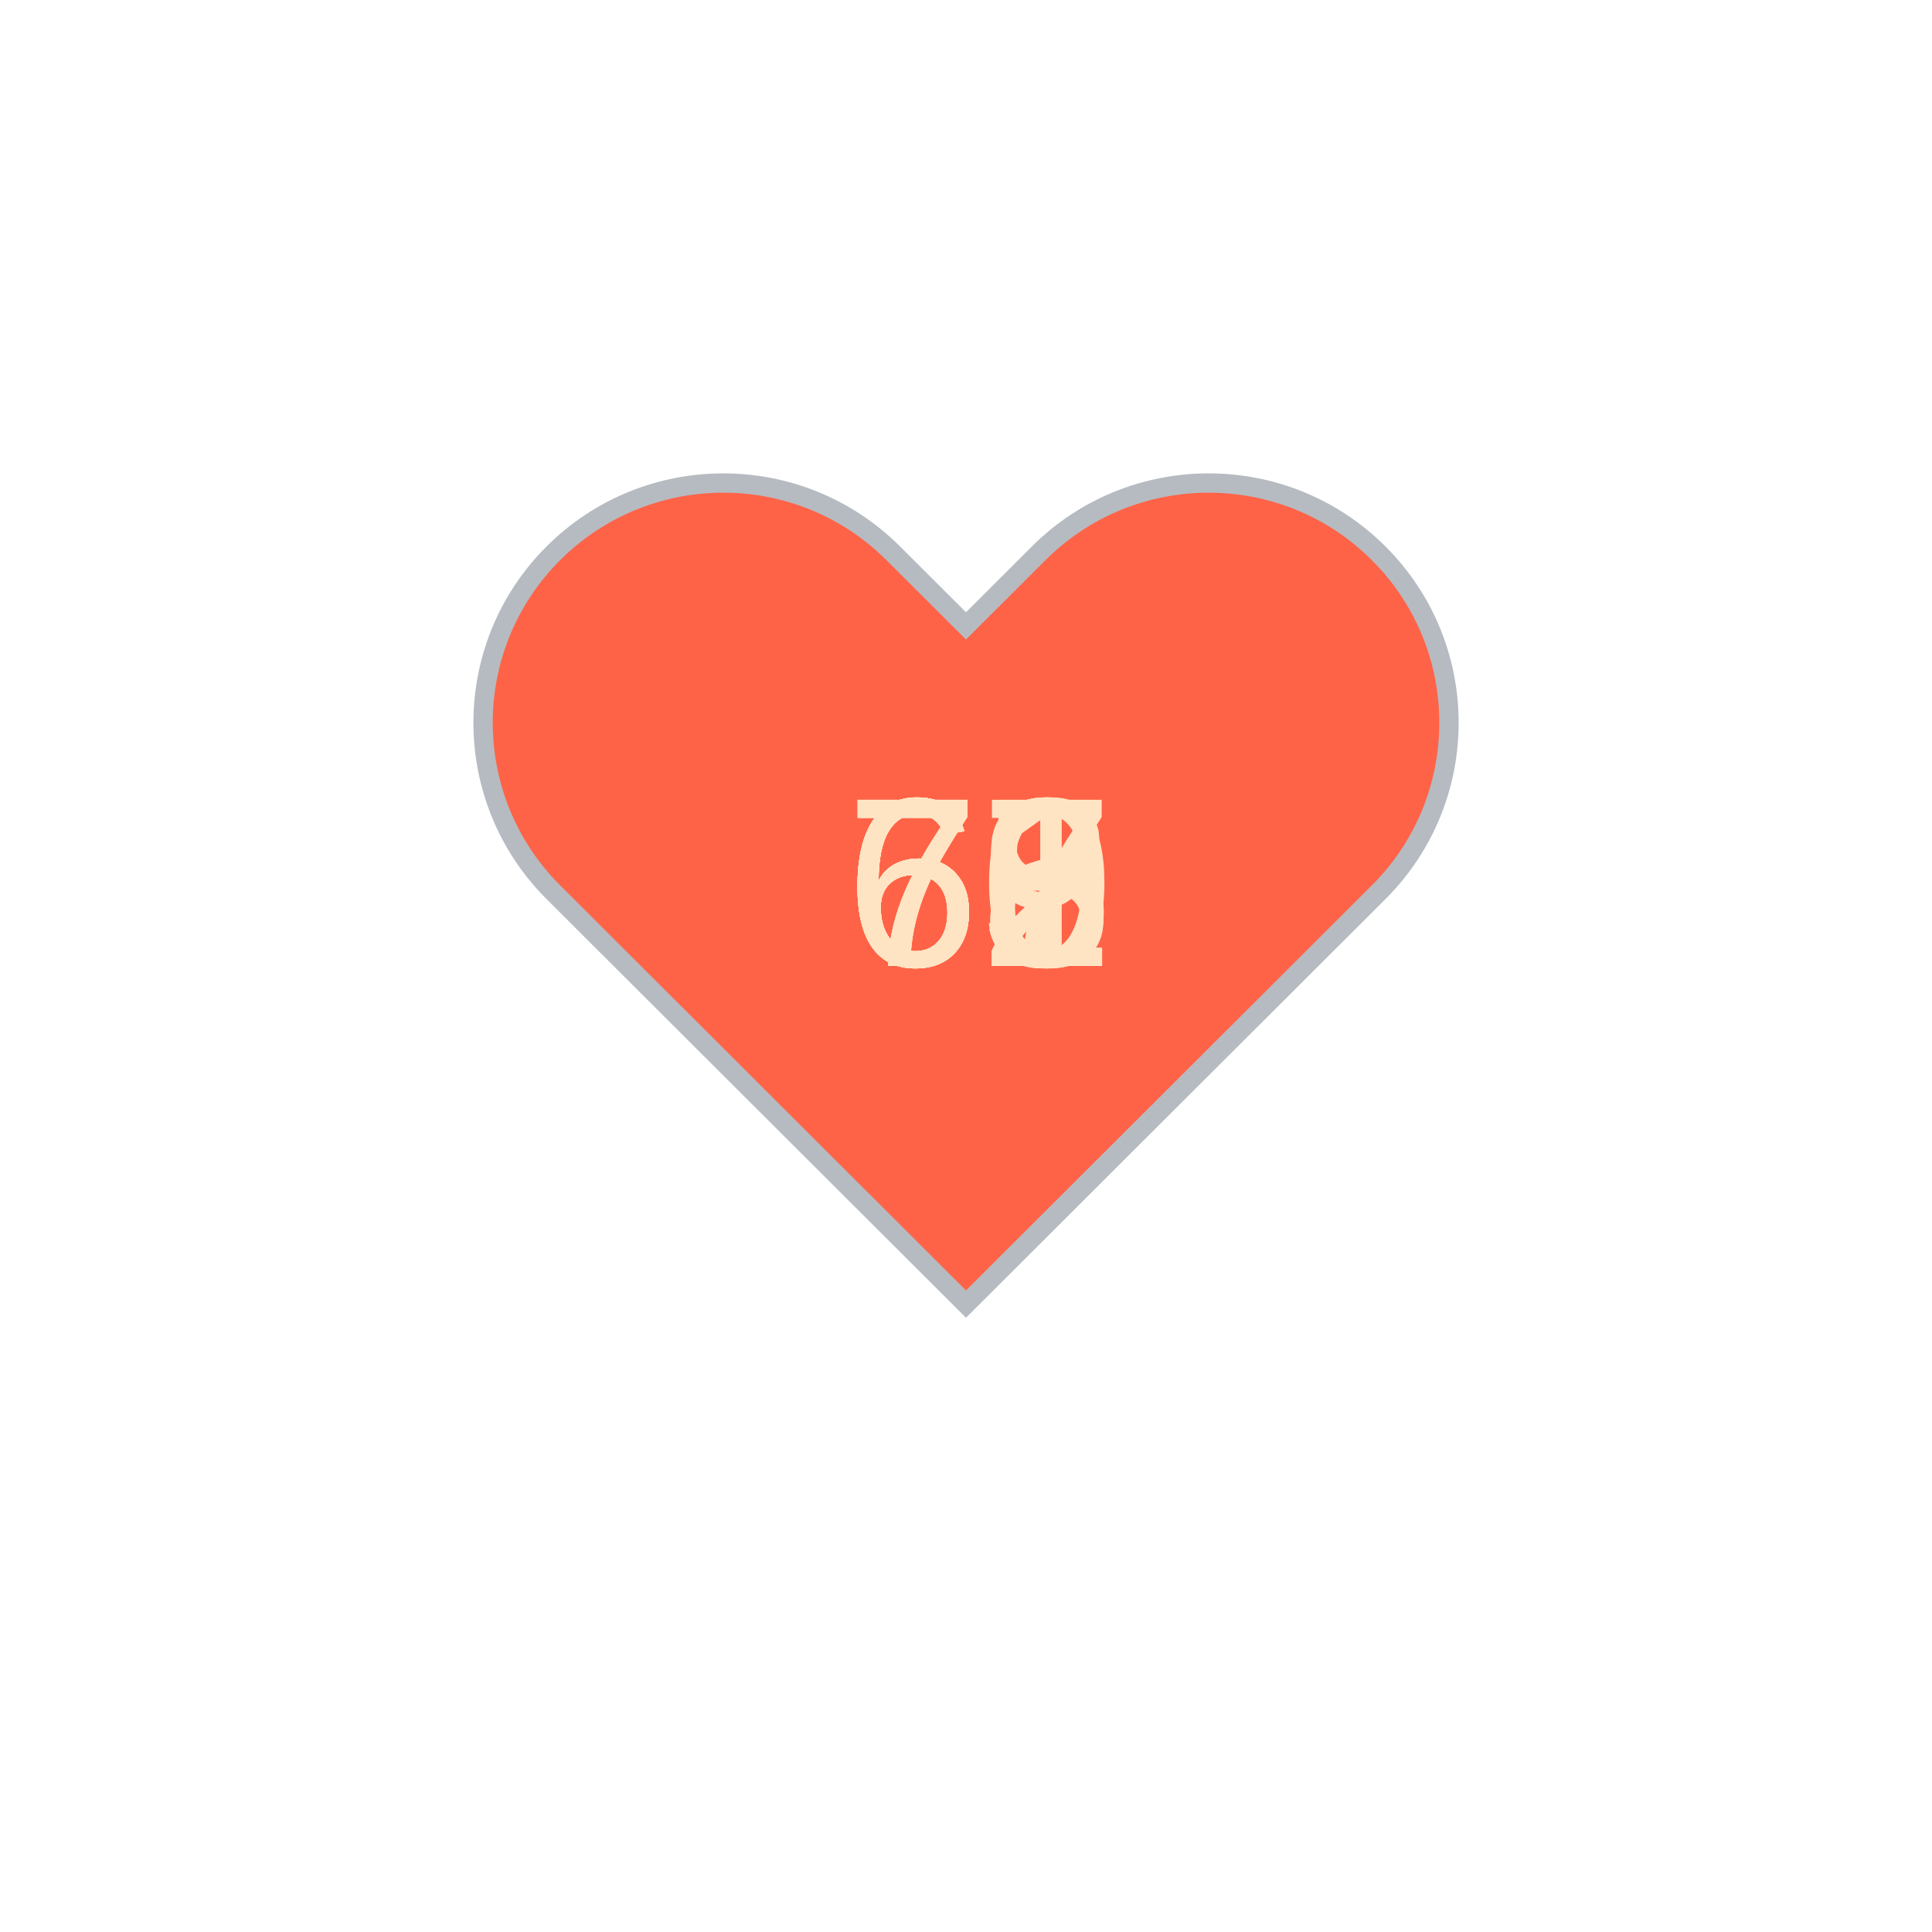
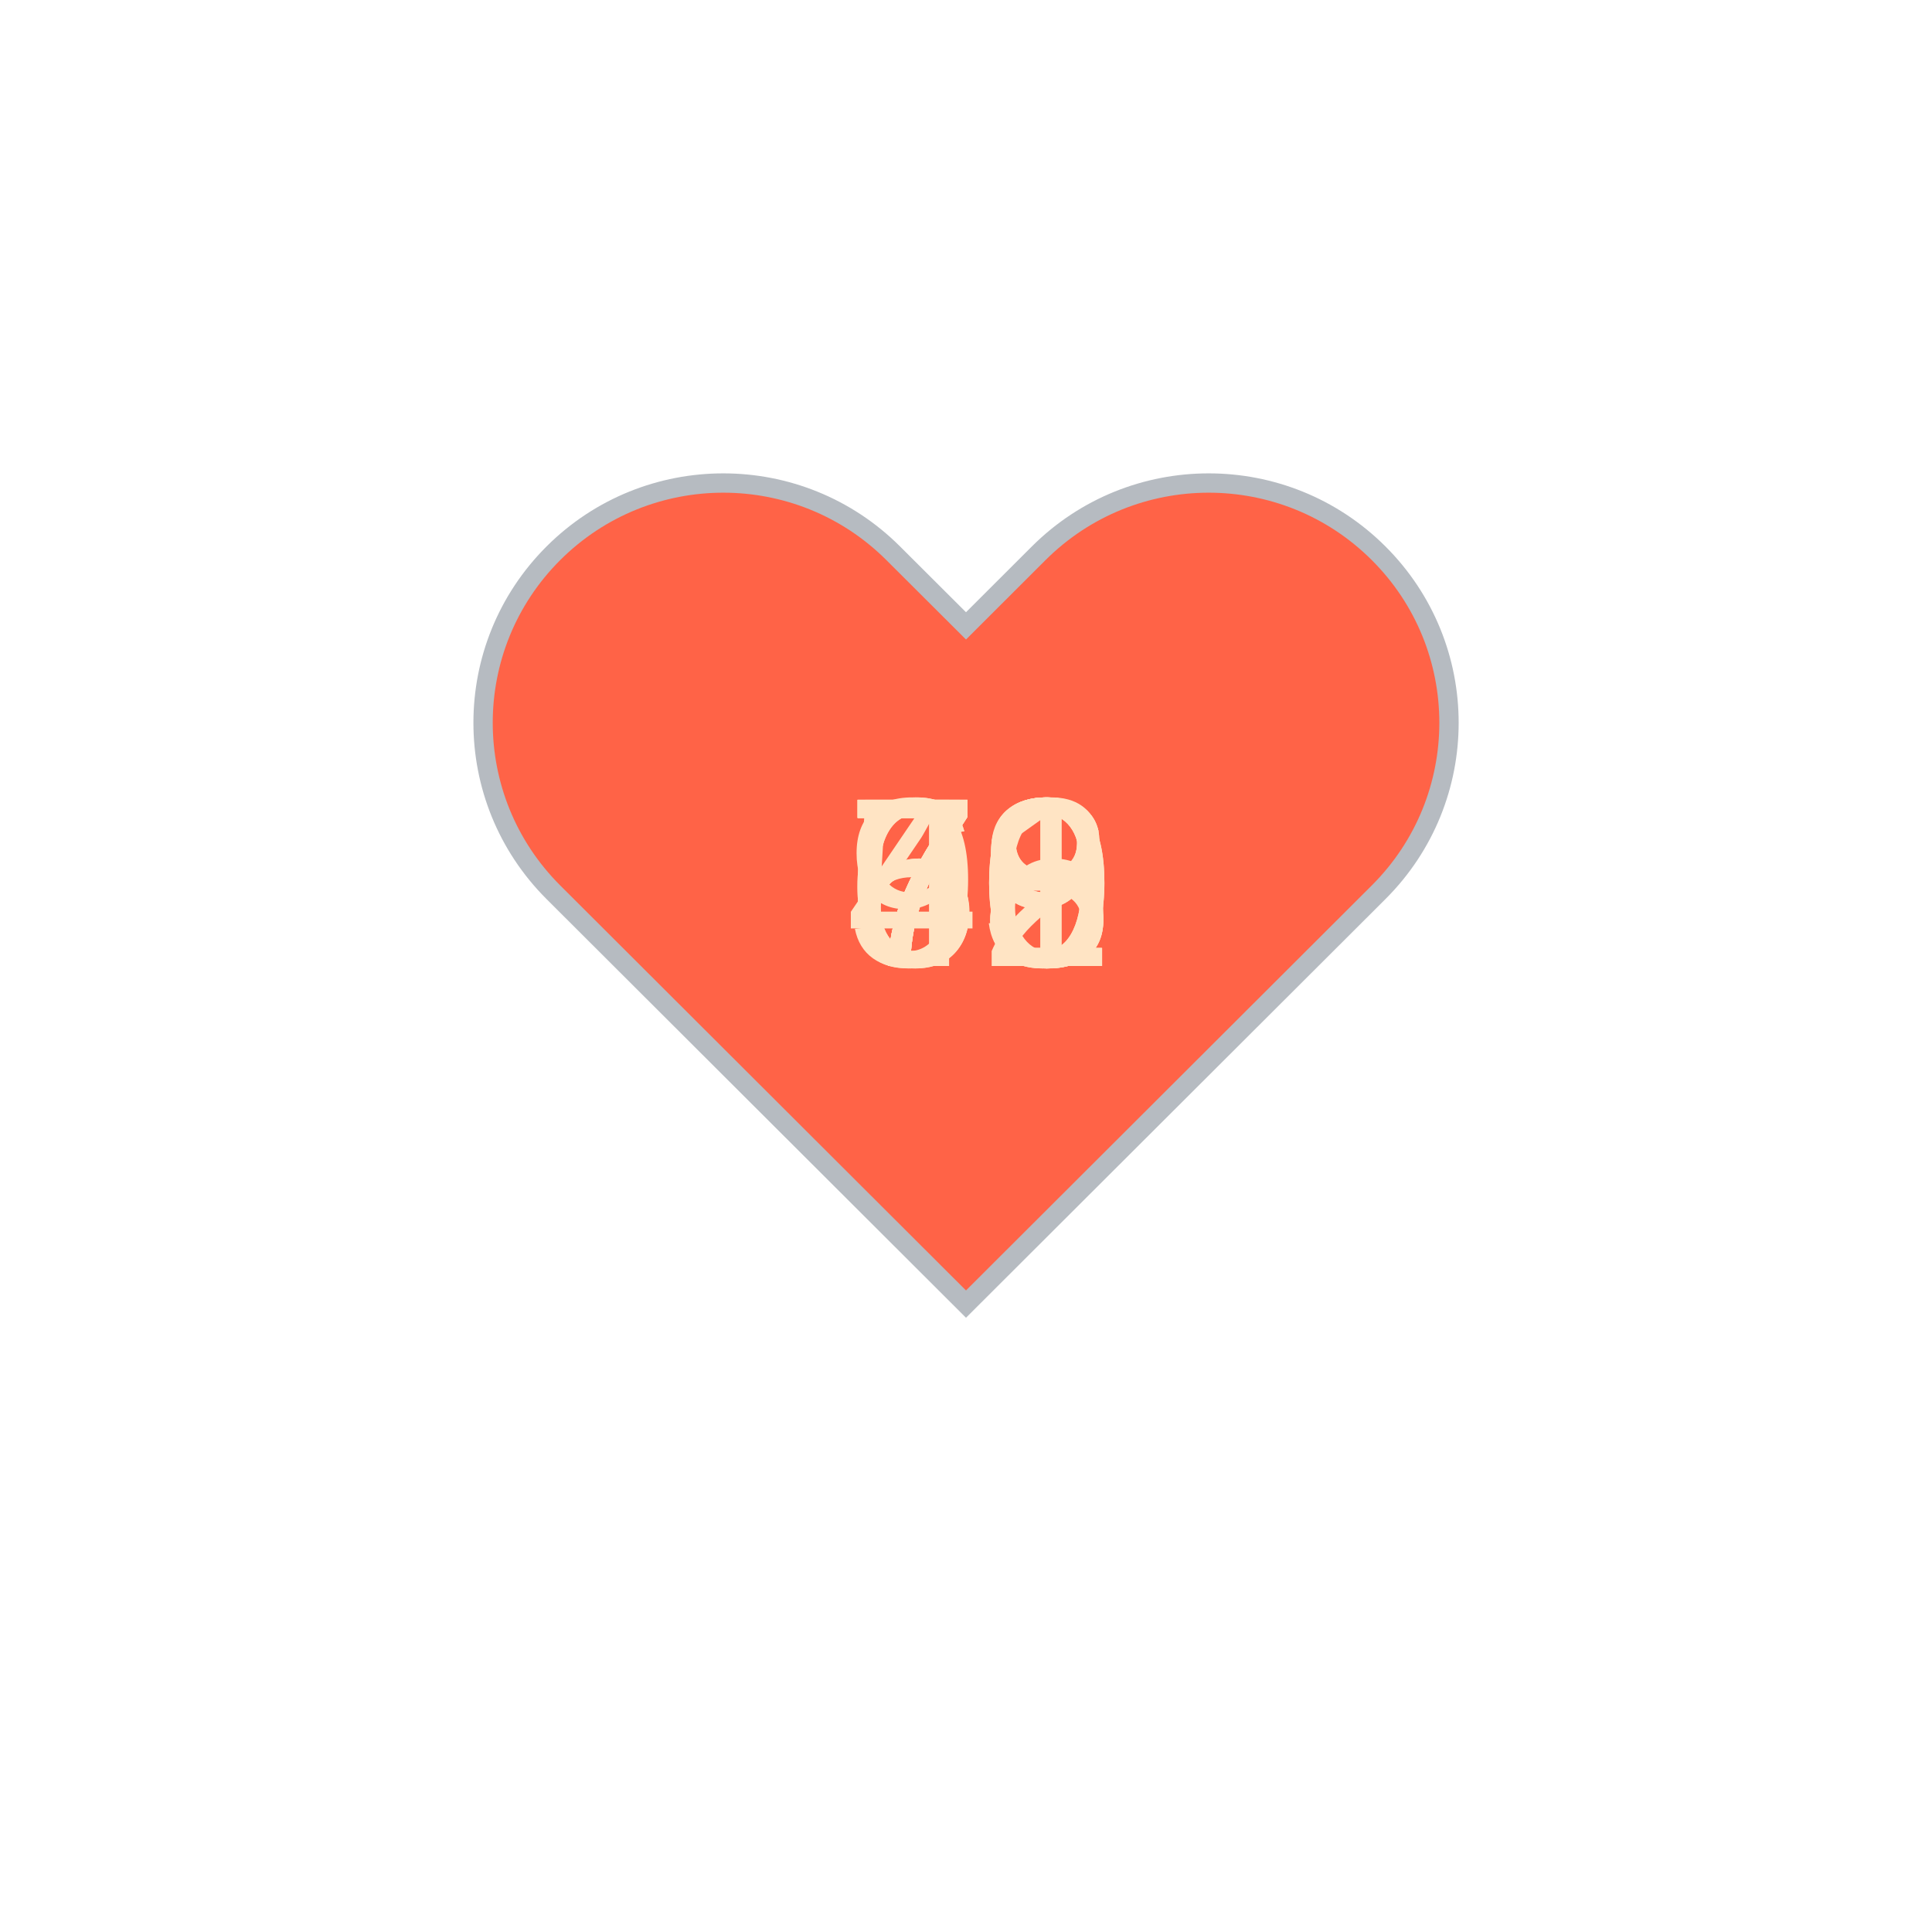
<svg xmlns="http://www.w3.org/2000/svg" baseProfile="full" height="150" version="1.1" viewBox="0,0,200,200" width="150">
  <defs />
  <g transform="translate(100 100)">
    <path d="M92.71,7.27L92.71,7.27c-9.71-9.69-25.46-9.69-35.18,0L50,14.79l-7.54-7.52C32.75-2.42,17-2.42,7.29,7.27v0 c-9.71,9.69-9.71,25.41,0,35.1L50,85l42.71-42.63C102.43,32.68,102.43,16.96,92.71,7.27z" fill="tomato" stroke="#B6BBC1" stroke-width="2" transform="translate(-50 -50)" />
    <animateTransform additive="sum" attributeName="transform" dur="1.2s" repeatCount="indefinite" type="scale" values="1; 1.5; 1.25; 1.5; 1.5; 1;" />
-     <text fill="bisque" style="font-size:25px; font-family:Arial" transform="translate(-12.5 0)">70<animate attributeName="visibility" dur="12.0s" keyTimes="0;0.1;0.2;0.3;0.4;0.5;0.6;0.7;0.8;0.9;1.0" repeatCount="indefinite" values="visible;hidden;hidden;hidden;hidden;hidden;hidden;hidden;hidden;hidden;hidden" />
+     <text fill="bisque" style="font-size:25px; font-family:Arial" transform="translate(-12.5 0)">52<animate attributeName="visibility" dur="12.0s" keyTimes="0;0.1;0.2;0.3;0.4;0.5;0.6;0.7;0.8;0.9;1.0" repeatCount="indefinite" values="visible;hidden;hidden;hidden;hidden;hidden;hidden;hidden;hidden;hidden;hidden" />
    </text>
-     <text fill="bisque" style="font-size:25px; font-family:Arial" transform="translate(-12.5 0)">63<animate attributeName="visibility" dur="12.0s" keyTimes="0;0.1;0.2;0.3;0.4;0.5;0.6;0.7;0.8;0.9;1.0" repeatCount="indefinite" values="hidden;visible;hidden;hidden;hidden;hidden;hidden;hidden;hidden;hidden;hidden" />
+     <text fill="bisque" style="font-size:25px; font-family:Arial" transform="translate(-12.5 0)">73<animate attributeName="visibility" dur="12.0s" keyTimes="0;0.1;0.2;0.3;0.4;0.5;0.6;0.7;0.8;0.9;1.0" repeatCount="indefinite" values="hidden;visible;hidden;hidden;hidden;hidden;hidden;hidden;hidden;hidden;hidden" />
    </text>
-     <text fill="bisque" style="font-size:25px; font-family:Arial" transform="translate(-12.5 0)">72<animate attributeName="visibility" dur="12.0s" keyTimes="0;0.1;0.2;0.3;0.4;0.5;0.6;0.7;0.8;0.9;1.0" repeatCount="indefinite" values="hidden;hidden;visible;hidden;hidden;hidden;hidden;hidden;hidden;hidden;hidden" />
+     <text fill="bisque" style="font-size:25px; font-family:Arial" transform="translate(-12.5 0)">49<animate attributeName="visibility" dur="12.0s" keyTimes="0;0.1;0.2;0.3;0.4;0.5;0.6;0.7;0.8;0.9;1.0" repeatCount="indefinite" values="hidden;hidden;visible;hidden;hidden;hidden;hidden;hidden;hidden;hidden;hidden" />
    </text>
-     <text fill="bisque" style="font-size:25px; font-family:Arial" transform="translate(-12.5 0)">66<animate attributeName="visibility" dur="12.0s" keyTimes="0;0.1;0.2;0.3;0.4;0.5;0.6;0.7;0.8;0.9;1.0" repeatCount="indefinite" values="hidden;hidden;hidden;visible;hidden;hidden;hidden;hidden;hidden;hidden;hidden" />
+     <text fill="bisque" style="font-size:25px; font-family:Arial" transform="translate(-12.5 0)">76<animate attributeName="visibility" dur="12.0s" keyTimes="0;0.1;0.2;0.3;0.4;0.5;0.6;0.7;0.8;0.9;1.0" repeatCount="indefinite" values="hidden;hidden;hidden;visible;hidden;hidden;hidden;hidden;hidden;hidden;hidden" />
    </text>
    <text fill="bisque" style="font-size:25px; font-family:Arial" transform="translate(-12.5 0)">68<animate attributeName="visibility" dur="12.0s" keyTimes="0;0.1;0.2;0.3;0.4;0.5;0.6;0.7;0.8;0.9;1.0" repeatCount="indefinite" values="hidden;hidden;hidden;hidden;visible;hidden;hidden;hidden;hidden;hidden;hidden" />
    </text>
-     <text fill="bisque" style="font-size:25px; font-family:Arial" transform="translate(-12.5 0)">69<animate attributeName="visibility" dur="12.0s" keyTimes="0;0.1;0.2;0.3;0.4;0.5;0.6;0.7;0.8;0.9;1.0" repeatCount="indefinite" values="hidden;hidden;hidden;hidden;hidden;visible;hidden;hidden;hidden;hidden;hidden" />
+     <text fill="bisque" style="font-size:25px; font-family:Arial" transform="translate(-12.5 0)">71<animate attributeName="visibility" dur="12.0s" keyTimes="0;0.1;0.2;0.3;0.4;0.5;0.6;0.7;0.8;0.9;1.0" repeatCount="indefinite" values="hidden;hidden;hidden;hidden;hidden;visible;hidden;hidden;hidden;hidden;hidden" />
    </text>
-     <text fill="bisque" style="font-size:25px; font-family:Arial" transform="translate(-12.5 0)">71<animate attributeName="visibility" dur="12.0s" keyTimes="0;0.1;0.2;0.3;0.4;0.5;0.6;0.7;0.8;0.9;1.0" repeatCount="indefinite" values="hidden;hidden;hidden;hidden;hidden;hidden;visible;hidden;hidden;hidden;hidden" />
+     <text fill="bisque" style="font-size:25px; font-family:Arial" transform="translate(-12.5 0)">70<animate attributeName="visibility" dur="12.0s" keyTimes="0;0.1;0.2;0.3;0.4;0.5;0.6;0.7;0.8;0.9;1.0" repeatCount="indefinite" values="hidden;hidden;hidden;hidden;hidden;hidden;visible;hidden;hidden;hidden;hidden" />
    </text>
-     <text fill="bisque" style="font-size:25px; font-family:Arial" transform="translate(-12.5 0)">65<animate attributeName="visibility" dur="12.0s" keyTimes="0;0.1;0.2;0.3;0.4;0.5;0.6;0.7;0.8;0.9;1.0" repeatCount="indefinite" values="hidden;hidden;hidden;hidden;hidden;hidden;hidden;visible;hidden;hidden;hidden" />
+     <text fill="bisque" style="font-size:25px; font-family:Arial" transform="translate(-12.5 0)">68<animate attributeName="visibility" dur="12.0s" keyTimes="0;0.1;0.2;0.3;0.4;0.5;0.6;0.7;0.8;0.9;1.0" repeatCount="indefinite" values="hidden;hidden;hidden;hidden;hidden;hidden;hidden;visible;hidden;hidden;hidden" />
    </text>
-     <text fill="bisque" style="font-size:25px; font-family:Arial" transform="translate(-12.5 0)">62<animate attributeName="visibility" dur="12.0s" keyTimes="0;0.1;0.2;0.3;0.4;0.5;0.6;0.7;0.8;0.9;1.0" repeatCount="indefinite" values="hidden;hidden;hidden;hidden;hidden;hidden;hidden;hidden;visible;hidden;hidden" />
+     <text fill="bisque" style="font-size:25px; font-family:Arial" transform="translate(-12.5 0)">70<animate attributeName="visibility" dur="12.0s" keyTimes="0;0.1;0.2;0.3;0.4;0.5;0.6;0.7;0.8;0.9;1.0" repeatCount="indefinite" values="hidden;hidden;hidden;hidden;hidden;hidden;hidden;hidden;visible;hidden;hidden" />
    </text>
-     <text fill="bisque" style="font-size:25px; font-family:Arial" transform="translate(-12.5 0)">67<animate attributeName="visibility" dur="12.0s" keyTimes="0;0.1;0.2;0.3;0.4;0.5;0.6;0.7;0.8;0.9;1.0" repeatCount="indefinite" values="hidden;hidden;hidden;hidden;hidden;hidden;hidden;hidden;hidden;visible;hidden" />
+     <text fill="bisque" style="font-size:25px; font-family:Arial" transform="translate(-12.5 0)">99<animate attributeName="visibility" dur="12.0s" keyTimes="0;0.1;0.2;0.3;0.4;0.5;0.6;0.7;0.8;0.9;1.0" repeatCount="indefinite" values="hidden;hidden;hidden;hidden;hidden;hidden;hidden;hidden;hidden;visible;hidden" />
    </text>
  </g>
</svg>
